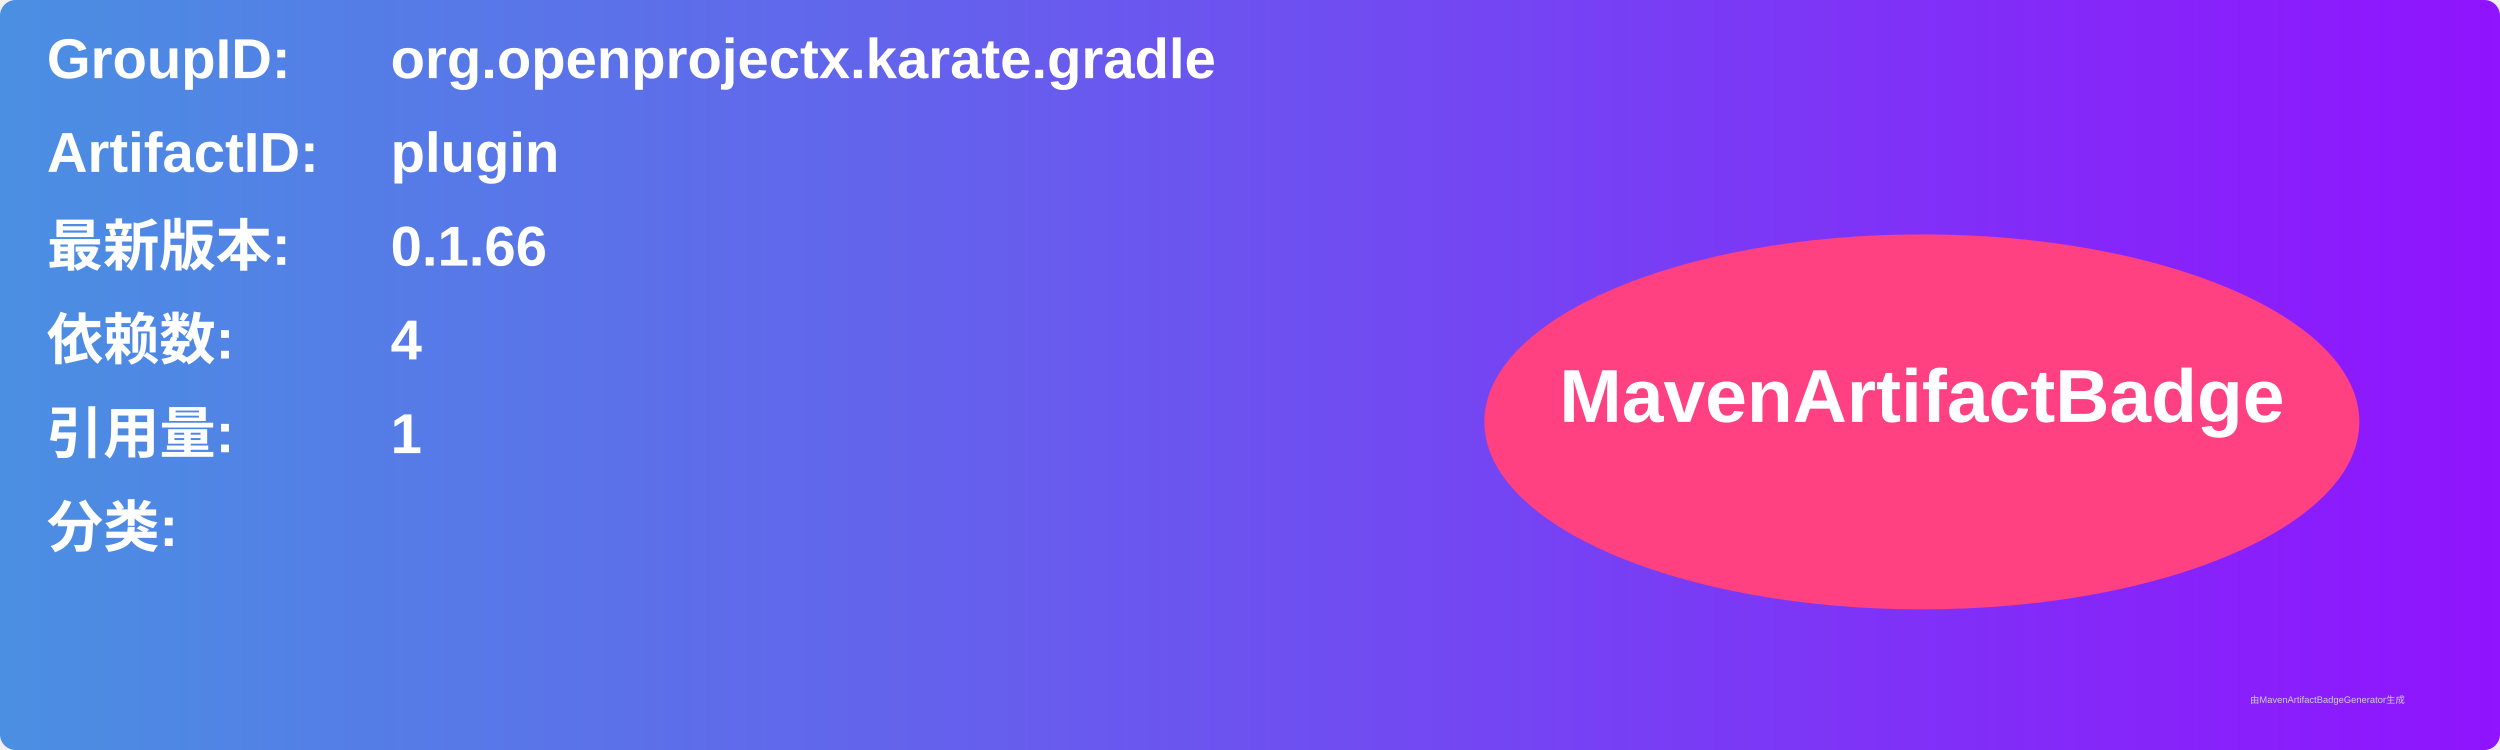
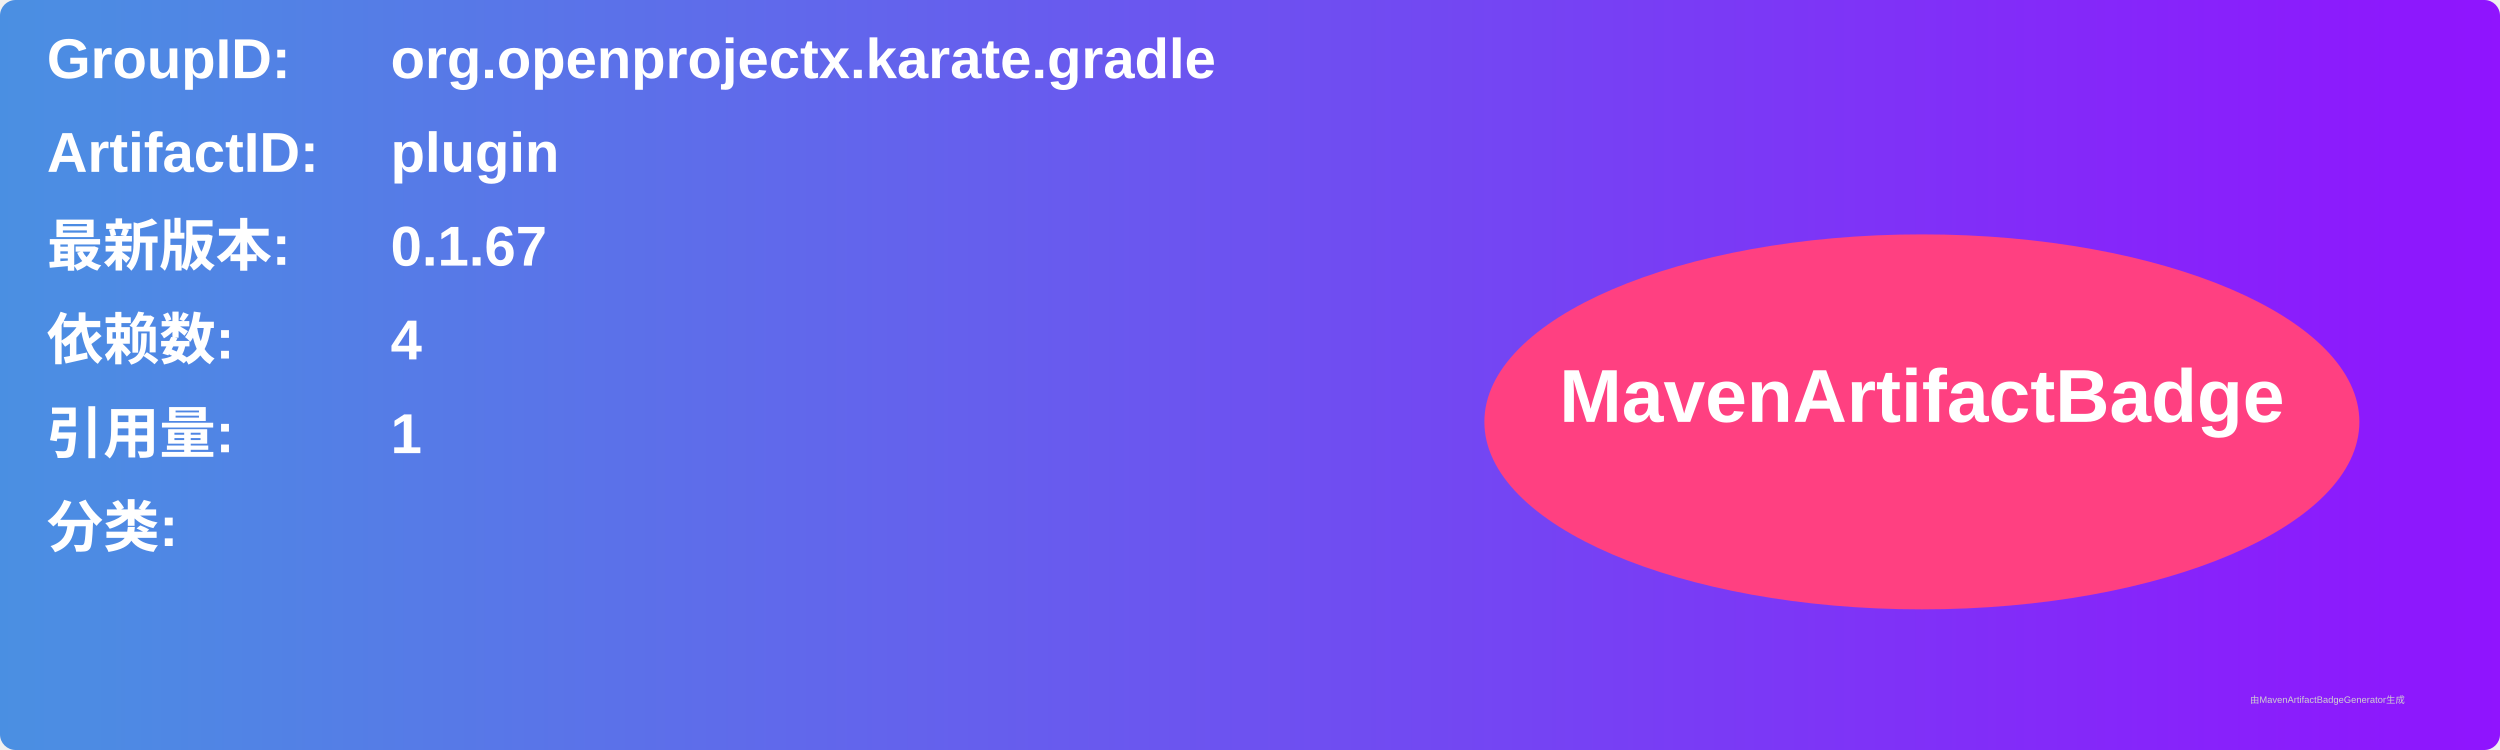
<svg xmlns="http://www.w3.org/2000/svg" width="800" height="240" viewBox="0 0 800 240">
  <linearGradient id="grad" x1="0%" y1="0%" x2="100%" y2="0%">
    <stop offset="0%" stop-color="#4a90e2" />
    <stop offset="100%" stop-color="#9013fe" />
  </linearGradient>
  <rect width="100%" height="100%" rx="5" ry="5" fill="url(#grad)" />
  <g transform="translate(15, 15)">
    <text x="0" y="10" font-family="Arial" font-size="18" fill="white" font-weight="bold" width="260">GroupID:</text>
    <text x="110" y="10" font-family="Arial" font-size="18" fill="white" font-weight="bold" width="460">org.openprojectx.karate.gradle</text>
    <text x="0" y="40" font-family="Arial" font-size="18" fill="white" font-weight="bold" width="260">ArtifactID:</text>
    <text x="110" y="40" font-family="Arial" font-size="18" fill="white" font-weight="bold" width="460">plugin</text>
    <text x="0" y="70" font-family="Arial" font-size="18" fill="white" font-weight="bold">最新版本:</text>
    <text x="110" y="70" font-family="Arial" font-size="18" fill="white" font-weight="bold">
-       <tspan font-weight="bold">0.1.66</tspan>
+       <tspan font-weight="bold">0.1.67</tspan>
    </text>
    <text x="0" y="100" font-family="Arial" font-size="18" fill="white" font-weight="bold">依赖数: </text>
    <text x="110" y="100" font-family="Arial" font-size="18" fill="white">
      <tspan font-weight="bold">4</tspan>
    </text>
    <text x="0" y="130" font-family="Arial" font-size="18" fill="white" font-weight="bold">引用量: </text>
    <text x="110" y="130" font-family="Arial" font-size="18" fill="white">
      <tspan font-weight="bold">1</tspan>
    </text>
    <text x="0" y="160" font-family="Arial" font-size="18" fill="white" font-weight="bold">分类:</text>
    <text x="10" y="190" font-family="Arial" font-size="10" fill="white">
      <tspan font-weight="bold" />
    </text>
    <ellipse cx="600" cy="120" rx="140" ry="60" fill="#ff4081" />
    <text x="600" y="120" text-anchor="middle" font-family="Arial" font-size="24" fill="white" font-weight="bold">MavenArtifactBadge</text>
  </g>
  <text x="720" y="225" font-family="Arial" font-size="3" fill="#d0d0d0">由MavenArtifactBadgeGenerator生成</text>
</svg>
